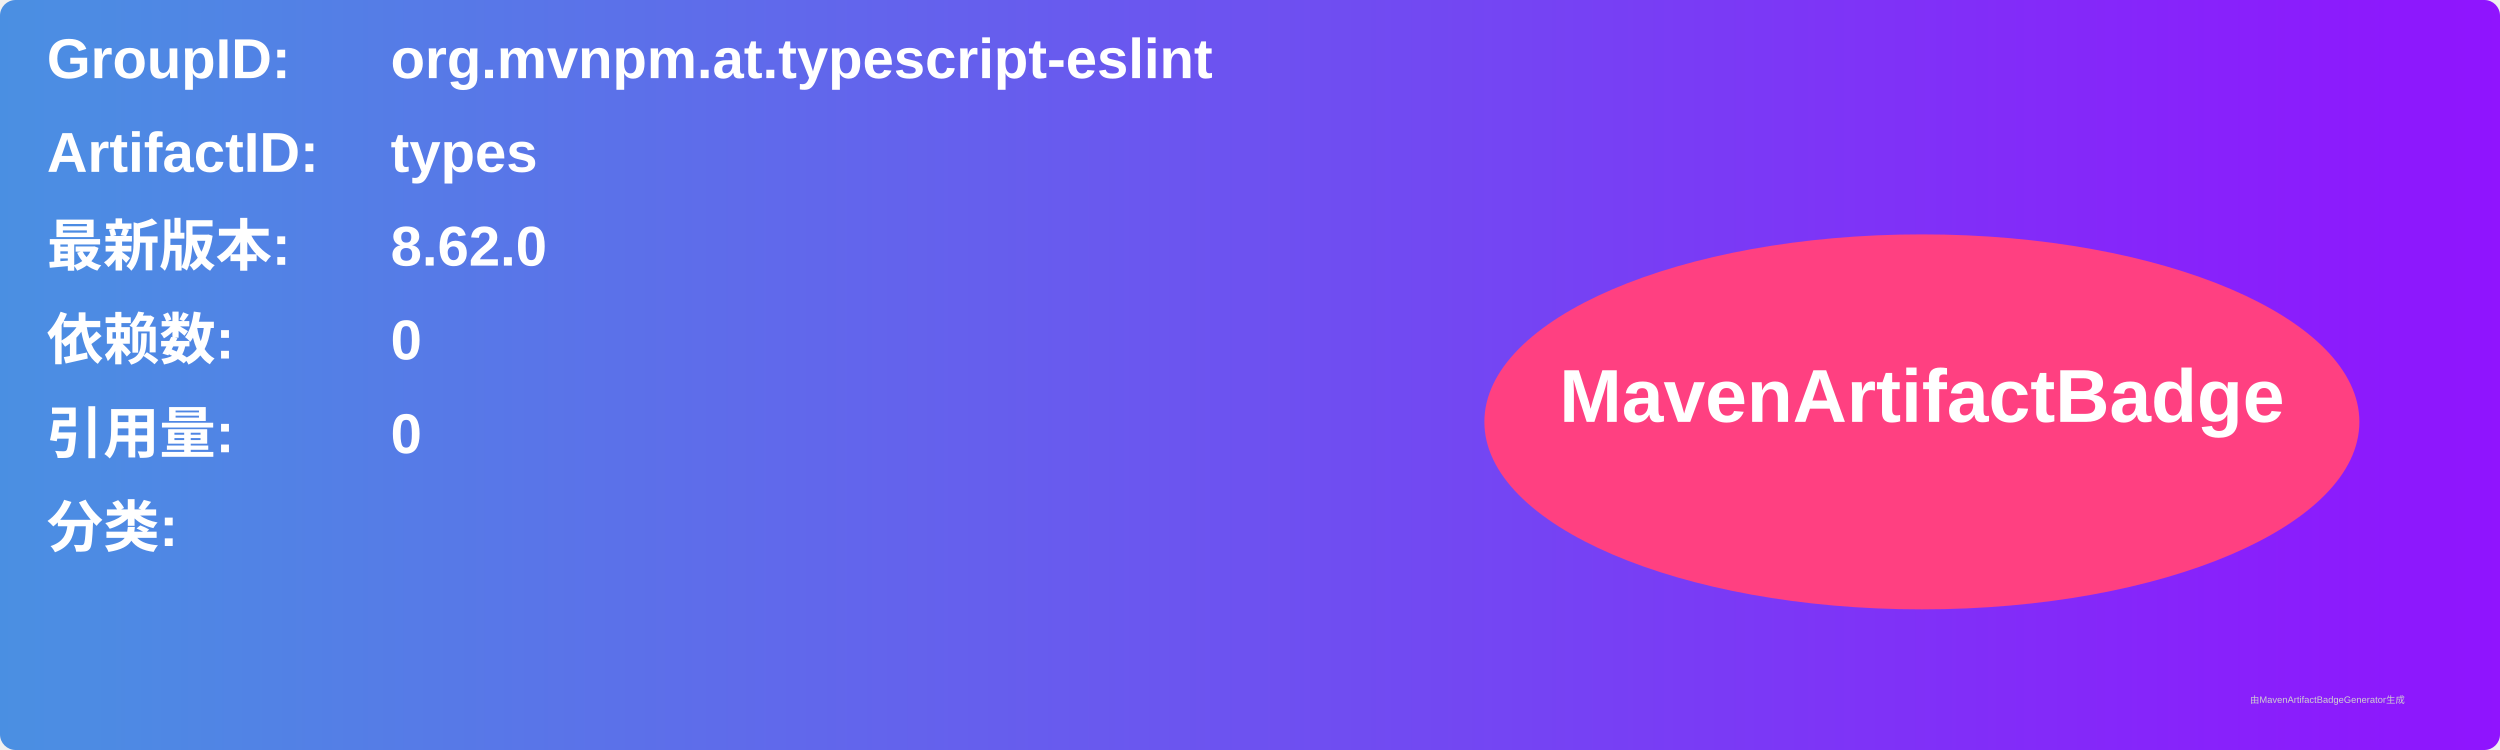
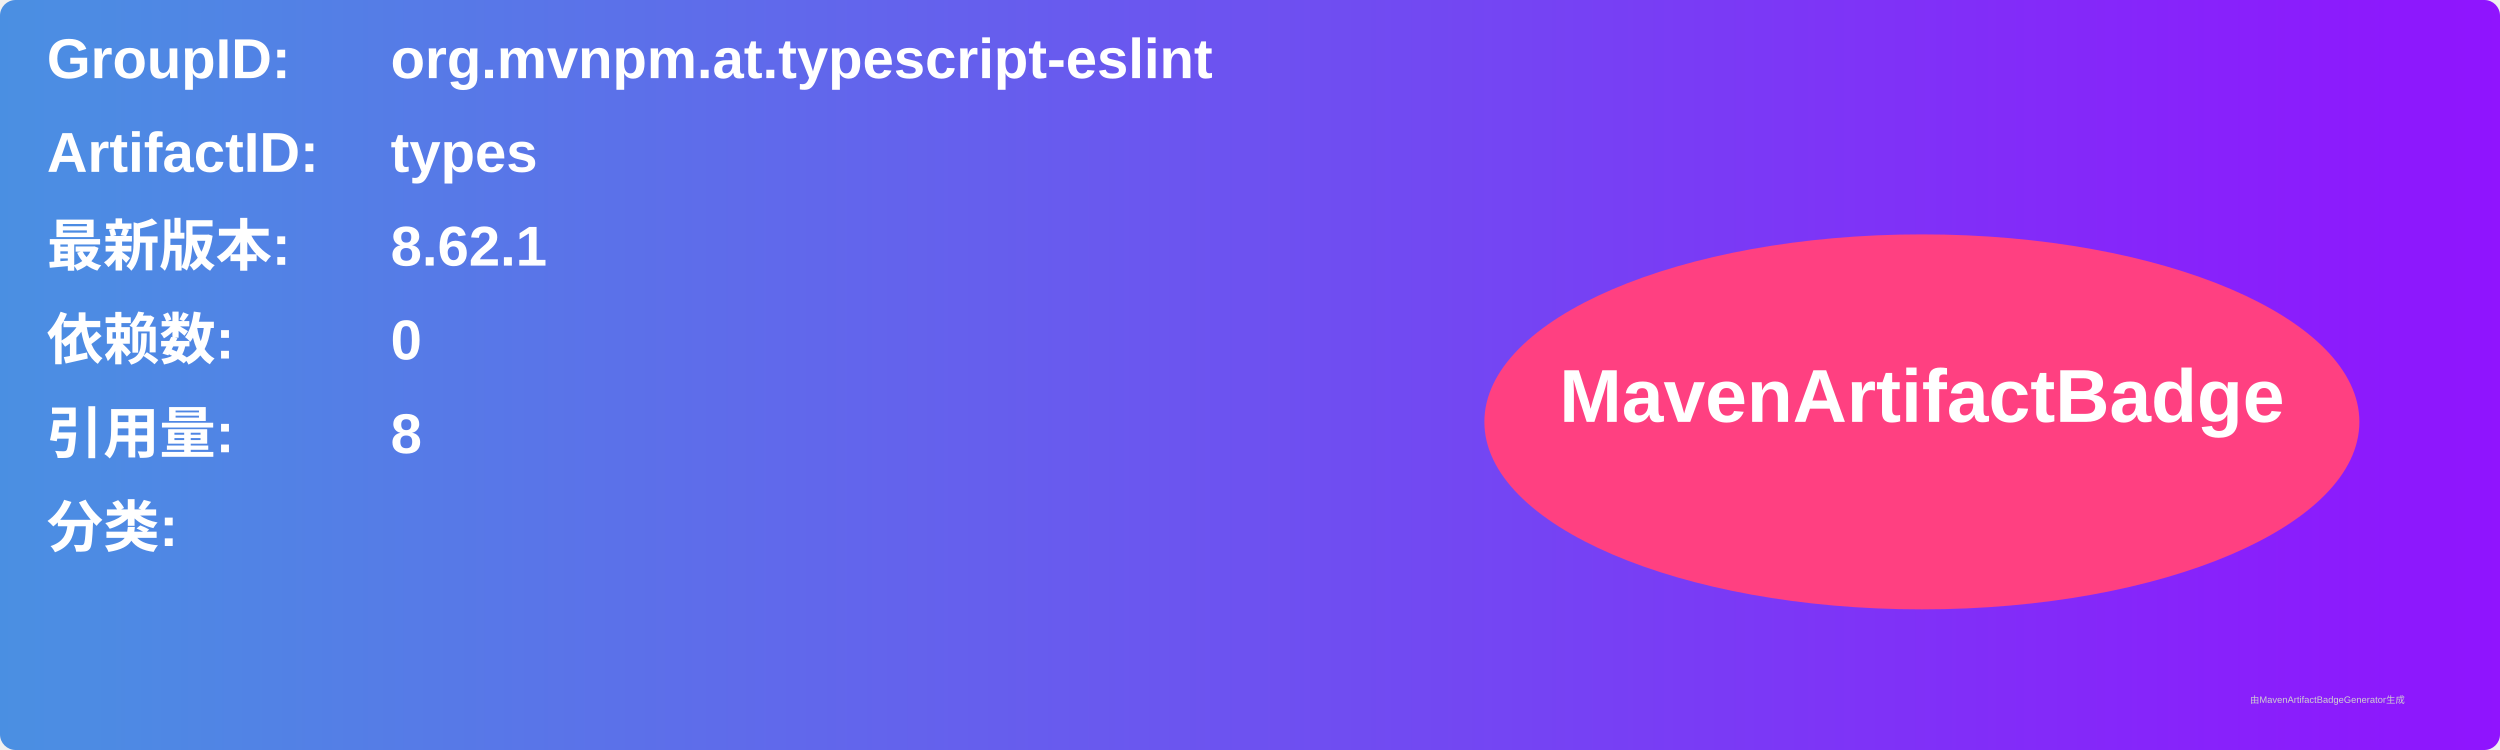
<svg xmlns="http://www.w3.org/2000/svg" width="800" height="240" viewBox="0 0 800 240">
  <linearGradient id="grad" x1="0%" y1="0%" x2="100%" y2="0%">
    <stop offset="0%" stop-color="#4a90e2" />
    <stop offset="100%" stop-color="#9013fe" />
  </linearGradient>
  <rect width="100%" height="100%" rx="5" ry="5" fill="url(#grad)" />
  <g transform="translate(15, 15)">
    <text x="0" y="10" font-family="Arial" font-size="18" fill="white" font-weight="bold" width="260">GroupID:</text>
    <text x="110" y="10" font-family="Arial" font-size="18" fill="white" font-weight="bold" width="460">org.mvnpm.at.typescript-eslint</text>
    <text x="0" y="40" font-family="Arial" font-size="18" fill="white" font-weight="bold" width="260">ArtifactID:</text>
    <text x="110" y="40" font-family="Arial" font-size="18" fill="white" font-weight="bold" width="460">types</text>
    <text x="0" y="70" font-family="Arial" font-size="18" fill="white" font-weight="bold">最新版本:</text>
    <text x="110" y="70" font-family="Arial" font-size="18" fill="white" font-weight="bold">
-       <tspan font-weight="bold">8.62.0</tspan>
+       <tspan font-weight="bold">8.62.1</tspan>
    </text>
    <text x="0" y="100" font-family="Arial" font-size="18" fill="white" font-weight="bold">依赖数: </text>
    <text x="110" y="100" font-family="Arial" font-size="18" fill="white">
      <tspan font-weight="bold">0</tspan>
    </text>
    <text x="0" y="130" font-family="Arial" font-size="18" fill="white" font-weight="bold">引用量: </text>
    <text x="110" y="130" font-family="Arial" font-size="18" fill="white">
-       <tspan font-weight="bold">0</tspan>
+       <tspan font-weight="bold">8</tspan>
    </text>
    <text x="0" y="160" font-family="Arial" font-size="18" fill="white" font-weight="bold">分类:</text>
    <text x="10" y="190" font-family="Arial" font-size="10" fill="white">
      <tspan font-weight="bold" />
    </text>
    <ellipse cx="600" cy="120" rx="140" ry="60" fill="#ff4081" />
    <text x="600" y="120" text-anchor="middle" font-family="Arial" font-size="24" fill="white" font-weight="bold">MavenArtifactBadge</text>
  </g>
  <text x="720" y="225" font-family="Arial" font-size="3" fill="#d0d0d0">由MavenArtifactBadgeGenerator生成</text>
</svg>
